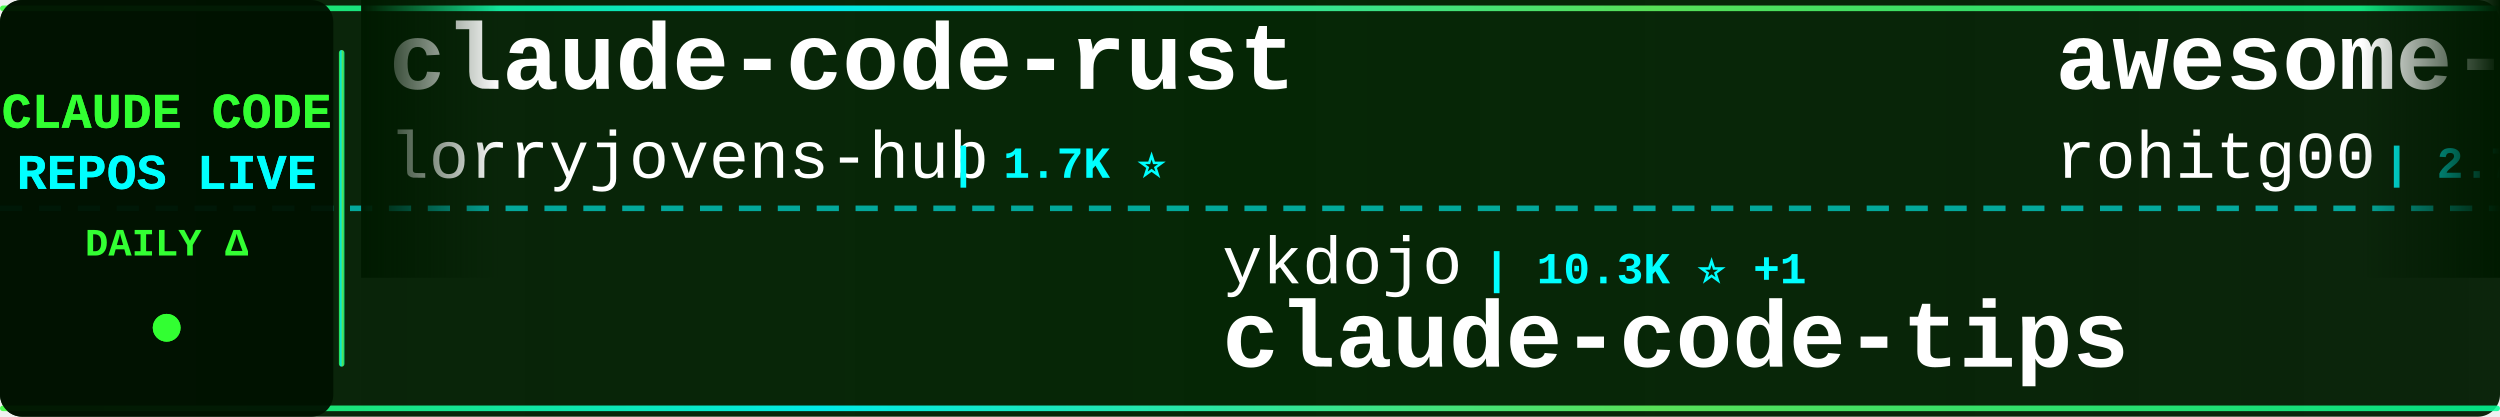
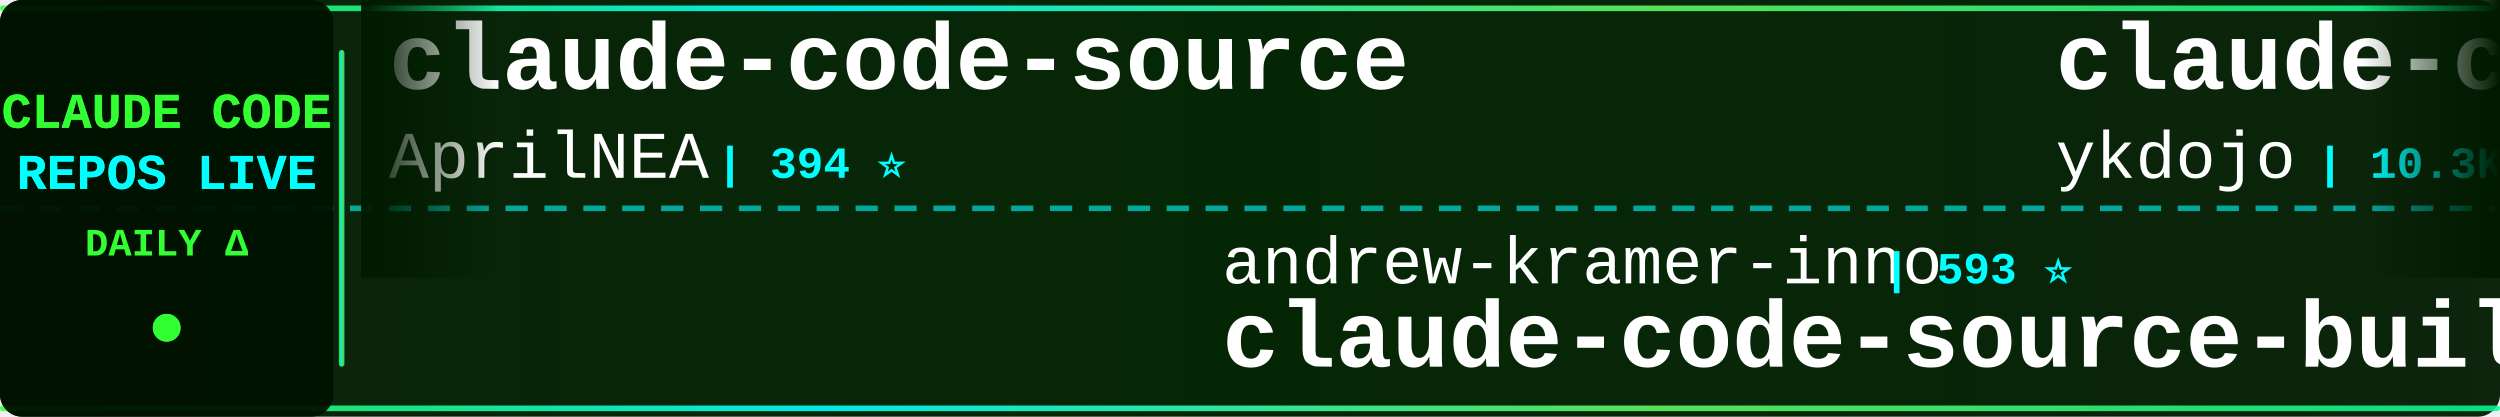
<svg xmlns="http://www.w3.org/2000/svg" width="900" height="150">
  <defs>
    <linearGradient id="tickerBg" x1="0%" y1="0%" x2="100%" y2="0%">
      <stop offset="0%" style="stop-color:#001a00;stop-opacity:0.95" />
      <stop offset="50%" style="stop-color:#002200;stop-opacity:0.98" />
      <stop offset="100%" style="stop-color:#001a00;stop-opacity:0.95" />
    </linearGradient>
    <linearGradient id="borderGrad" x1="0%" y1="0%" x2="100%" y2="0%">
      <stop offset="0%" style="stop-color:#33ff33;stop-opacity:0.85">
        <animate attributeName="stop-opacity" values="0.85;1;0.85" dur="2s" repeatCount="indefinite" />
      </stop>
      <stop offset="33%" style="stop-color:#00ffff;stop-opacity:0.9">
        <animate attributeName="stop-opacity" values="0.9;1;0.9" dur="2.2s" repeatCount="indefinite" />
      </stop>
      <stop offset="66%" style="stop-color:#66ff66;stop-opacity:0.85">
        <animate attributeName="stop-opacity" values="0.85;1;0.85" dur="1.8s" repeatCount="indefinite" />
      </stop>
      <stop offset="100%" style="stop-color:#00ff99;stop-opacity:0.85">
        <animate attributeName="stop-opacity" values="0.85;1;0.85" dur="2s" repeatCount="indefinite" />
      </stop>
    </linearGradient>
    <filter id="textGlow">
      <feGaussianBlur stdDeviation="0.1" result="coloredBlur" />
      <feMerge>
        <feMergeNode in="coloredBlur" />
        <feMergeNode in="SourceGraphic" />
      </feMerge>
    </filter>
    <filter id="metricGlow">
      <feGaussianBlur stdDeviation="0.2" result="coloredBlur" />
      <feMerge>
        <feMergeNode in="coloredBlur" />
        <feMergeNode in="SourceGraphic" />
      </feMerge>
    </filter>
    <linearGradient id="leftFade" x1="0%" y1="0%" x2="100%" y2="0%">
      <stop offset="0%" style="stop-color:#001a00;stop-opacity:1" />
      <stop offset="100%" style="stop-color:#001a00;stop-opacity:0" />
    </linearGradient>
    <linearGradient id="rightFade" x1="0%" y1="0%" x2="100%" y2="0%">
      <stop offset="0%" style="stop-color:#001a00;stop-opacity:0" />
      <stop offset="100%" style="stop-color:#001a00;stop-opacity:1" />
    </linearGradient>
  </defs>
  <rect width="900" height="150" fill="url(#tickerBg)" rx="8" />
  <rect x="0" y="2" width="900" height="2" fill="url(#borderGrad)" rx="1" />
  <rect x="0" y="146" width="900" height="2" fill="url(#borderGrad)" rx="1" />
  <line x1="0" y1="75" x2="900" y2="75" stroke="#00ffff" stroke-width="2" stroke-dasharray="8 6" opacity="0.6" />
  <rect x="0" y="0" width="120" height="150" fill="#001100" opacity="0.95" rx="8" />
  <text x="60" y="46" font-family="'Courier New', monospace" font-size="18" font-weight="bold" fill="#33ff33" text-anchor="middle" filter="url(#textGlow)">
    CLAUDE CODE
  </text>
  <text x="60" y="68" font-family="'Courier New', monospace" font-size="18" font-weight="bold" fill="#00ffff" text-anchor="middle" filter="url(#textGlow)">
    REPOS LIVE
  </text>
  <text x="60" y="92" font-family="'Courier New', monospace" font-size="14" font-weight="bold" fill="#33ff33" text-anchor="middle">
    DAILY Δ
  </text>
  <circle cx="60" cy="118" r="5" fill="#33ff33" filter="url(#metricGlow)">
    <animate attributeName="r" values="4;6;4" dur="1.5s" repeatCount="indefinite" />
    <animate attributeName="opacity" values="0.6;1;0.6" dur="1.5s" repeatCount="indefinite" />
  </circle>
  <rect x="122" y="18" width="2" height="114" fill="url(#borderGrad)" rx="1" />
  <clipPath id="tickerClip">
    <rect x="130" y="0" width="770" height="150" />
  </clipPath>
  <g clip-path="url(#tickerClip)">
    <g id="tickerItems">
      <animateTransform attributeName="transform" attributeType="XML" type="translate" from="0 0" to="-3000 0" dur="54s" repeatCount="indefinite" />
      <g transform="translate(0, 0)">
-         <text x="140" y="32" font-family="'Courier New', monospace" font-size="34" font-weight="bold" fill="#ffffff">claude-code-rust</text>
-         <text x="140" y="64" font-family="'Courier New', monospace" font-size="24" font-weight="normal" fill="#ffffff" opacity="1.0">lorryjovens-hub</text>
-         <text x="342" y="64" font-family="'Courier New', monospace" font-size="16" font-weight="bold" fill="#00ffff"> | 1.7K ⭐</text>
+         <text x="140" y="32" font-family="'Courier New', monospace" font-size="34" font-weight="bold" fill="#ffffff">claude-code-source</text>
+         <text x="140" y="64" font-family="'Courier New', monospace" font-size="24" font-weight="normal" fill="#ffffff" opacity="1.0">AprilNEA</text>
+         <text x="258" y="64" font-family="'Courier New', monospace" font-size="16" font-weight="bold" fill="#00ffff"> | 394 ⭐</text>
      </g>
      <g transform="translate(300, 0)">
-         <text x="140" y="102" font-family="'Courier New', monospace" font-size="24" font-weight="normal" fill="#ffffff" opacity="1.0">ykdojo</text>
-         <text x="234" y="102" font-family="'Courier New', monospace" font-size="16" font-weight="bold" fill="#00ffff"> | 10.3K ⭐ +1</text>
-         <text x="140" y="132" font-family="'Courier New', monospace" font-size="34" font-weight="bold" fill="#ffffff">claude-code-tips</text>
-       </g>
-       <g transform="translate(600, 0)">
-         <text x="140" y="32" font-family="'Courier New', monospace" font-size="34" font-weight="bold" fill="#ffffff">awesome-claude-code-tool...</text>
-         <text x="140" y="64" font-family="'Courier New', monospace" font-size="24" font-weight="normal" fill="#ffffff" opacity="1.0">rohitg00</text>
-         <text x="258" y="64" font-family="'Courier New', monospace" font-size="16" font-weight="bold" fill="#00ffff"> | 2.7K ⭐</text>
-       </g>
-       <g transform="translate(900, 0)">
-         <text x="140" y="102" font-family="'Courier New', monospace" font-size="24" font-weight="normal" fill="#ffffff" opacity="1.0">anthropics</text>
-         <text x="282" y="102" font-family="'Courier New', monospace" font-size="16" font-weight="bold" fill="#00ffff"> | 1.0K ⭐</text>
-         <text x="140" y="132" font-family="'Courier New', monospace" font-size="34" font-weight="bold" fill="#ffffff">claude-code-base-action</text>
-       </g>
-       <g transform="translate(1200, 0)">
-         <text x="140" y="32" font-family="'Courier New', monospace" font-size="34" font-weight="bold" fill="#ffffff">Claude-Code</text>
-         <text x="140" y="64" font-family="'Courier New', monospace" font-size="24" font-weight="normal" fill="#ffffff" opacity="1.0">KPR111</text>
-         <text x="234" y="64" font-family="'Courier New', monospace" font-size="16" font-weight="bold" fill="#00ffff"> | 18 ⭐</text>
-       </g>
-       <g transform="translate(1500, 0)">
-         <text x="140" y="102" font-family="'Courier New', monospace" font-size="24" font-weight="normal" fill="#ffffff" opacity="1.0">Pimzino</text>
-         <text x="246" y="102" font-family="'Courier New', monospace" font-size="16" font-weight="bold" fill="#00ffff"> | 3.9K ⭐</text>
-         <text x="140" y="132" font-family="'Courier New', monospace" font-size="34" font-weight="bold" fill="#ffffff">claude-code-spec-workflo...</text>
-       </g>
-       <g transform="translate(1800, 0)">
-         <text x="140" y="32" font-family="'Courier New', monospace" font-size="34" font-weight="bold" fill="#ffffff">oh-my-claudecode</text>
-         <text x="140" y="64" font-family="'Courier New', monospace" font-size="24" font-weight="normal" fill="#ffffff" opacity="1.0">Yeachan-Heo</text>
-         <text x="294" y="64" font-family="'Courier New', monospace" font-size="16" font-weight="bold" fill="#00ffff"> | 40.1K ⭐ +8</text>
-       </g>
-       <g transform="translate(2100, 0)">
        <text x="140" y="102" font-family="'Courier New', monospace" font-size="24" font-weight="normal" fill="#ffffff" opacity="1.0">andrew-kramer-inno</text>
        <text x="378" y="102" font-family="'Courier New', monospace" font-size="16" font-weight="bold" fill="#00ffff"> | 593 ⭐</text>
        <text x="140" y="132" font-family="'Courier New', monospace" font-size="34" font-weight="bold" fill="#ffffff">claude-code-source-build</text>
      </g>
-       <g transform="translate(2400, 0)">
-         <text x="140" y="32" font-family="'Courier New', monospace" font-size="34" font-weight="bold" fill="#ffffff">claude-code-telegram</text>
-         <text x="140" y="64" font-family="'Courier New', monospace" font-size="24" font-weight="normal" fill="#ffffff" opacity="1.0">overwirehq</text>
-         <text x="282" y="64" font-family="'Courier New', monospace" font-size="16" font-weight="bold" fill="#00ffff"> | 2.8K ⭐</text>
+       <g transform="translate(600, 0)">
+         <text x="140" y="32" font-family="'Courier New', monospace" font-size="34" font-weight="bold" fill="#ffffff">claude-code-tips</text>
+         <text x="140" y="64" font-family="'Courier New', monospace" font-size="24" font-weight="normal" fill="#ffffff" opacity="1.0">ykdojo</text>
+         <text x="234" y="64" font-family="'Courier New', monospace" font-size="16" font-weight="bold" fill="#00ffff"> | 10.3K ⭐ +1</text>
      </g>
-       <g transform="translate(2700, 0)">
+       <g transform="translate(900, 0)">
+         <text x="140" y="102" font-family="'Courier New', monospace" font-size="24" font-weight="normal" fill="#ffffff" opacity="1.0">multica-ai</text>
+         <text x="282" y="102" font-family="'Courier New', monospace" font-size="16" font-weight="bold" fill="#00ffff"> | 221.5K ⭐ +58</text>
+         <text x="140" y="132" font-family="'Courier New', monospace" font-size="34" font-weight="bold" fill="#ffffff">andrej-karpathy-skills</text>
+       </g>
+       <g transform="translate(1200, 0)">
+         <text x="140" y="32" font-family="'Courier New', monospace" font-size="34" font-weight="bold" fill="#ffffff">claude-code-guide</text>
+         <text x="140" y="64" font-family="'Courier New', monospace" font-size="24" font-weight="normal" fill="#ffffff" opacity="1.0">Cranot</text>
+         <text x="234" y="64" font-family="'Courier New', monospace" font-size="16" font-weight="bold" fill="#00ffff"> | 2.9K ⭐</text>
+       </g>
+       <g transform="translate(1500, 0)">
+         <text x="140" y="102" font-family="'Courier New', monospace" font-size="24" font-weight="normal" fill="#ffffff" opacity="1.0">pedrohcgs</text>
+         <text x="270" y="102" font-family="'Courier New', monospace" font-size="16" font-weight="bold" fill="#00ffff"> | 1.7K ⭐</text>
+         <text x="140" y="132" font-family="'Courier New', monospace" font-size="34" font-weight="bold" fill="#ffffff">claude-code-my-workflow</text>
+       </g>
+       <g transform="translate(1800, 0)">
+         <text x="140" y="32" font-family="'Courier New', monospace" font-size="34" font-weight="bold" fill="#ffffff">claude-code-best-practic...</text>
+         <text x="140" y="64" font-family="'Courier New', monospace" font-size="24" font-weight="normal" fill="#ffffff" opacity="1.0">shanraisshan</text>
+         <text x="306" y="64" font-family="'Courier New', monospace" font-size="16" font-weight="bold" fill="#00ffff"> | 67.8K ⭐ +6</text>
+       </g>
+       <g transform="translate(2100, 0)">
        <text x="140" y="102" font-family="'Courier New', monospace" font-size="24" font-weight="normal" fill="#ffffff" opacity="1.0">zstmfhy</text>
        <text x="246" y="102" font-family="'Courier New', monospace" font-size="16" font-weight="bold" fill="#00ffff"> | 188 ⭐</text>
        <text x="140" y="132" font-family="'Courier New', monospace" font-size="34" font-weight="bold" fill="#ffffff">Claude-code</text>
      </g>
+       <g transform="translate(2400, 0)">
+         <text x="140" y="32" font-family="'Courier New', monospace" font-size="34" font-weight="bold" fill="#ffffff">claude-code-infrastructu...</text>
+         <text x="140" y="64" font-family="'Courier New', monospace" font-size="24" font-weight="normal" fill="#ffffff" opacity="1.0">diet103</text>
+         <text x="246" y="64" font-family="'Courier New', monospace" font-size="16" font-weight="bold" fill="#00ffff"> | 10.0K ⭐</text>
+       </g>
+       <g transform="translate(2700, 0)">
+         <text x="140" y="102" font-family="'Courier New', monospace" font-size="24" font-weight="normal" fill="#ffffff" opacity="1.0">xu-xiang</text>
+         <text x="258" y="102" font-family="'Courier New', monospace" font-size="16" font-weight="bold" fill="#00ffff"> | 2.0K ⭐ +1</text>
+         <text x="140" y="132" font-family="'Courier New', monospace" font-size="34" font-weight="bold" fill="#ffffff">everything-claude-code-z...</text>
+       </g>
      <g transform="translate(3000, 0)">
-         <text x="140" y="32" font-family="'Courier New', monospace" font-size="34" font-weight="bold" fill="#ffffff">claude-code-rust</text>
-         <text x="140" y="64" font-family="'Courier New', monospace" font-size="24" font-weight="normal" fill="#ffffff" opacity="1.0">lorryjovens-hub</text>
-         <text x="342" y="64" font-family="'Courier New', monospace" font-size="16" font-weight="bold" fill="#00ffff"> | 1.7K ⭐</text>
+         <text x="140" y="32" font-family="'Courier New', monospace" font-size="34" font-weight="bold" fill="#ffffff">claude-code-source</text>
+         <text x="140" y="64" font-family="'Courier New', monospace" font-size="24" font-weight="normal" fill="#ffffff" opacity="1.0">AprilNEA</text>
+         <text x="258" y="64" font-family="'Courier New', monospace" font-size="16" font-weight="bold" fill="#00ffff"> | 394 ⭐</text>
      </g>
      <g transform="translate(3300, 0)">
-         <text x="140" y="102" font-family="'Courier New', monospace" font-size="24" font-weight="normal" fill="#ffffff" opacity="1.0">ykdojo</text>
-         <text x="234" y="102" font-family="'Courier New', monospace" font-size="16" font-weight="bold" fill="#00ffff"> | 10.3K ⭐ +1</text>
-         <text x="140" y="132" font-family="'Courier New', monospace" font-size="34" font-weight="bold" fill="#ffffff">claude-code-tips</text>
+         <text x="140" y="102" font-family="'Courier New', monospace" font-size="24" font-weight="normal" fill="#ffffff" opacity="1.0">andrew-kramer-inno</text>
+         <text x="378" y="102" font-family="'Courier New', monospace" font-size="16" font-weight="bold" fill="#00ffff"> | 593 ⭐</text>
+         <text x="140" y="132" font-family="'Courier New', monospace" font-size="34" font-weight="bold" fill="#ffffff">claude-code-source-build</text>
      </g>
      <g transform="translate(3600, 0)">
-         <text x="140" y="32" font-family="'Courier New', monospace" font-size="34" font-weight="bold" fill="#ffffff">awesome-claude-code-tool...</text>
-         <text x="140" y="64" font-family="'Courier New', monospace" font-size="24" font-weight="normal" fill="#ffffff" opacity="1.0">rohitg00</text>
-         <text x="258" y="64" font-family="'Courier New', monospace" font-size="16" font-weight="bold" fill="#00ffff"> | 2.7K ⭐</text>
+         <text x="140" y="32" font-family="'Courier New', monospace" font-size="34" font-weight="bold" fill="#ffffff">claude-code-tips</text>
+         <text x="140" y="64" font-family="'Courier New', monospace" font-size="24" font-weight="normal" fill="#ffffff" opacity="1.0">ykdojo</text>
+         <text x="234" y="64" font-family="'Courier New', monospace" font-size="16" font-weight="bold" fill="#00ffff"> | 10.3K ⭐ +1</text>
      </g>
      <g transform="translate(3900, 0)">
-         <text x="140" y="102" font-family="'Courier New', monospace" font-size="24" font-weight="normal" fill="#ffffff" opacity="1.0">anthropics</text>
-         <text x="282" y="102" font-family="'Courier New', monospace" font-size="16" font-weight="bold" fill="#00ffff"> | 1.0K ⭐</text>
-         <text x="140" y="132" font-family="'Courier New', monospace" font-size="34" font-weight="bold" fill="#ffffff">claude-code-base-action</text>
+         <text x="140" y="102" font-family="'Courier New', monospace" font-size="24" font-weight="normal" fill="#ffffff" opacity="1.0">multica-ai</text>
+         <text x="282" y="102" font-family="'Courier New', monospace" font-size="16" font-weight="bold" fill="#00ffff"> | 221.5K ⭐ +58</text>
+         <text x="140" y="132" font-family="'Courier New', monospace" font-size="34" font-weight="bold" fill="#ffffff">andrej-karpathy-skills</text>
      </g>
    </g>
  </g>
  <rect x="130" y="0" width="50" height="100" fill="url(#leftFade)" />
  <rect x="850" y="0" width="50" height="100" fill="url(#rightFade)" />
</svg>
